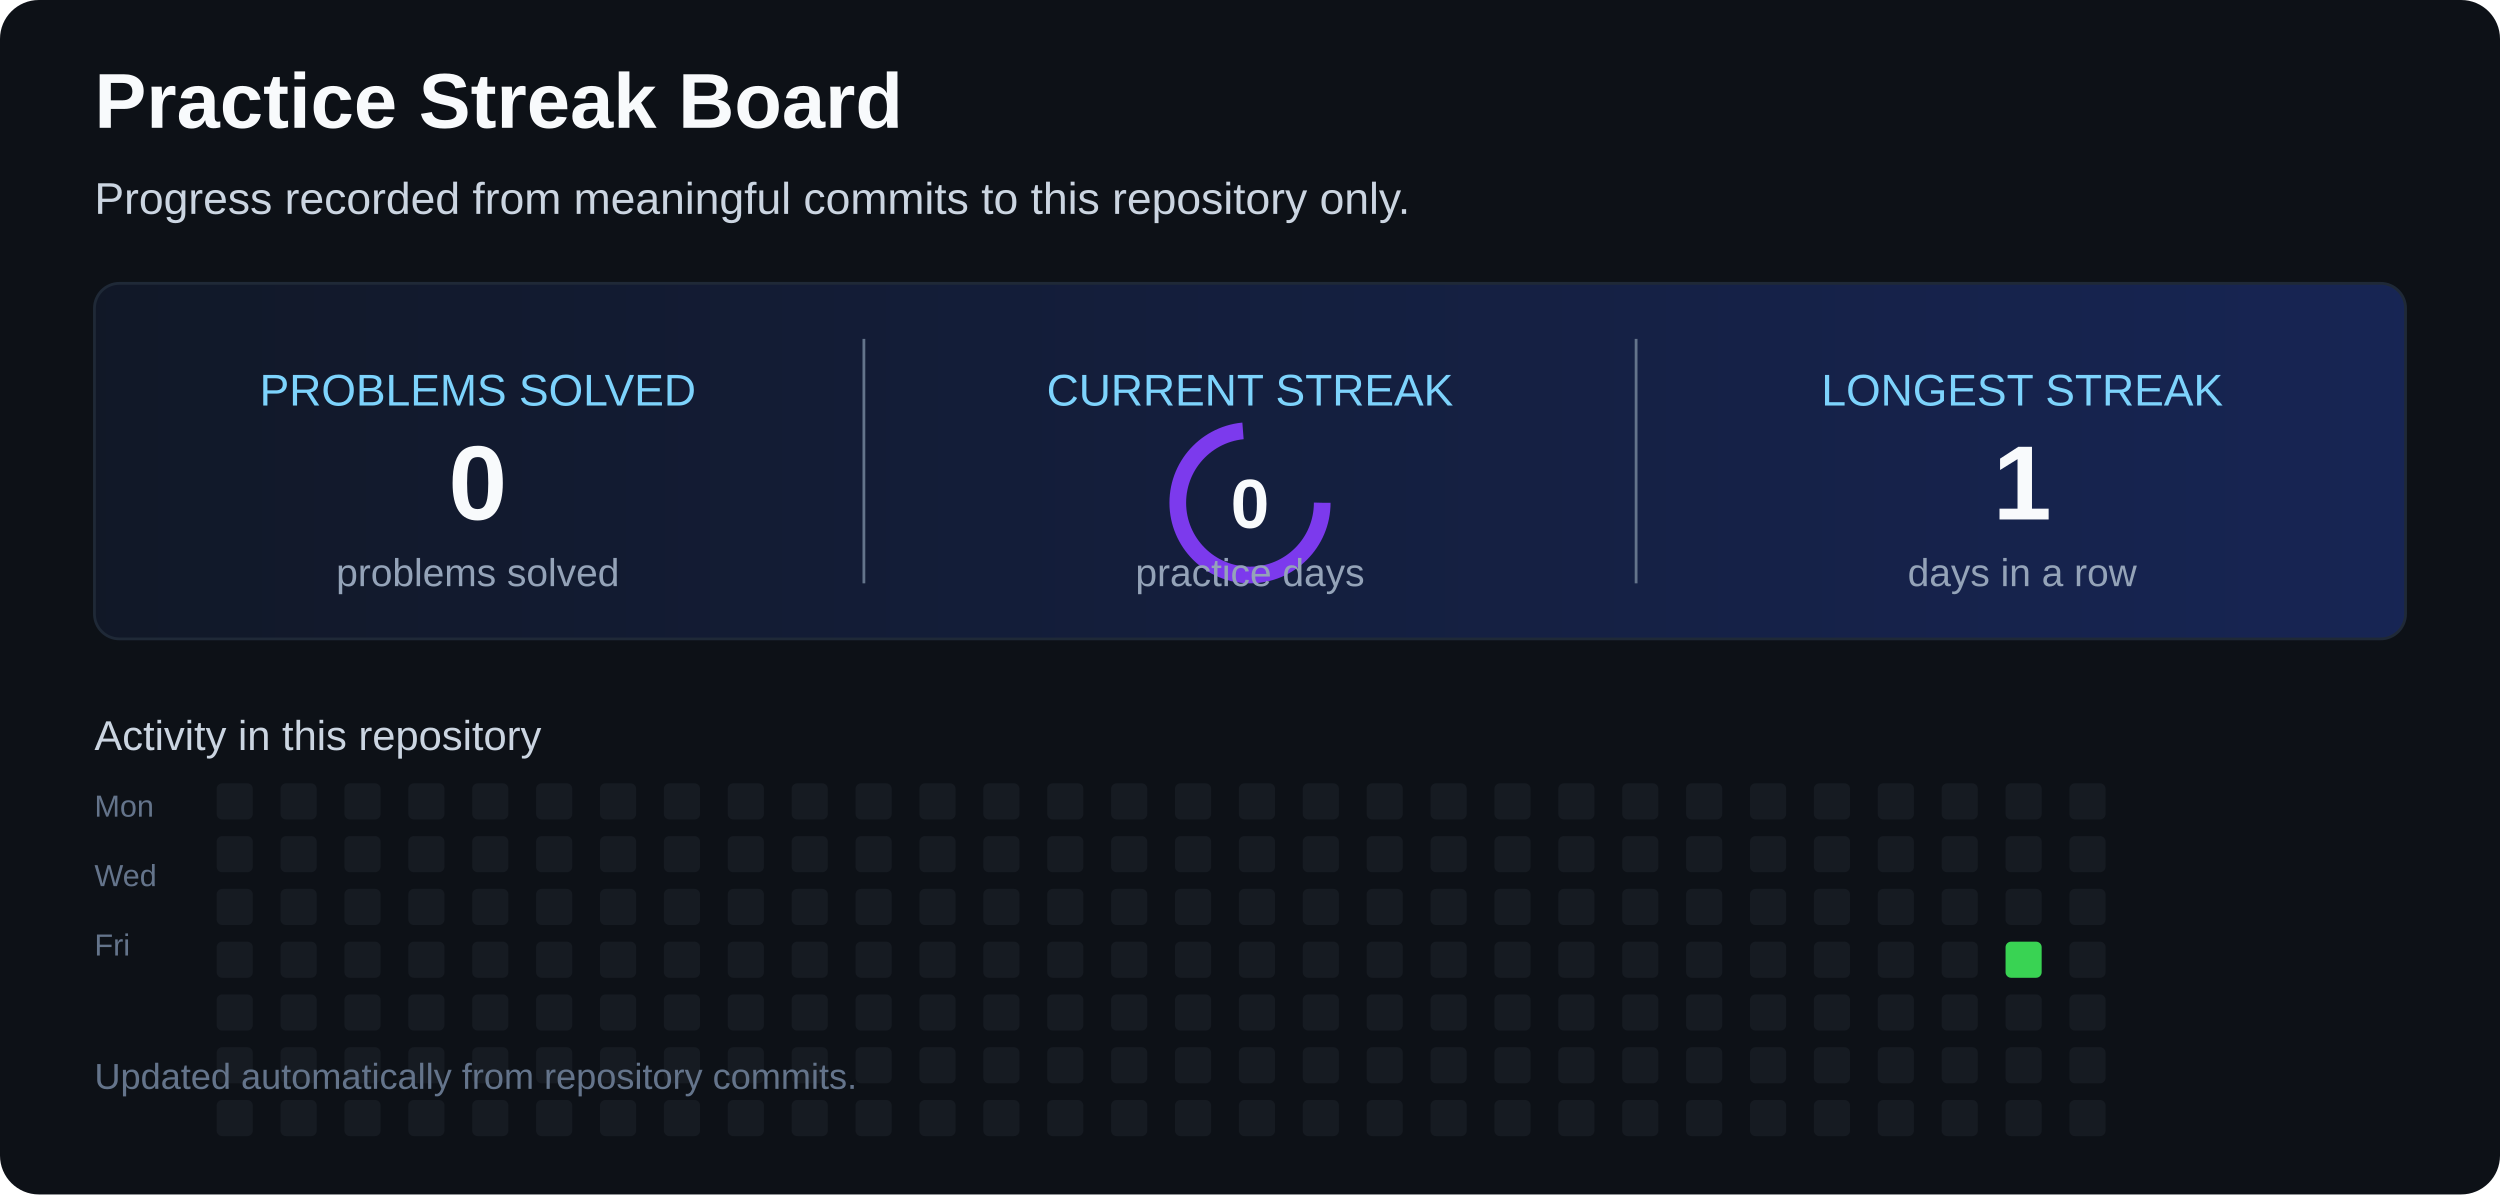
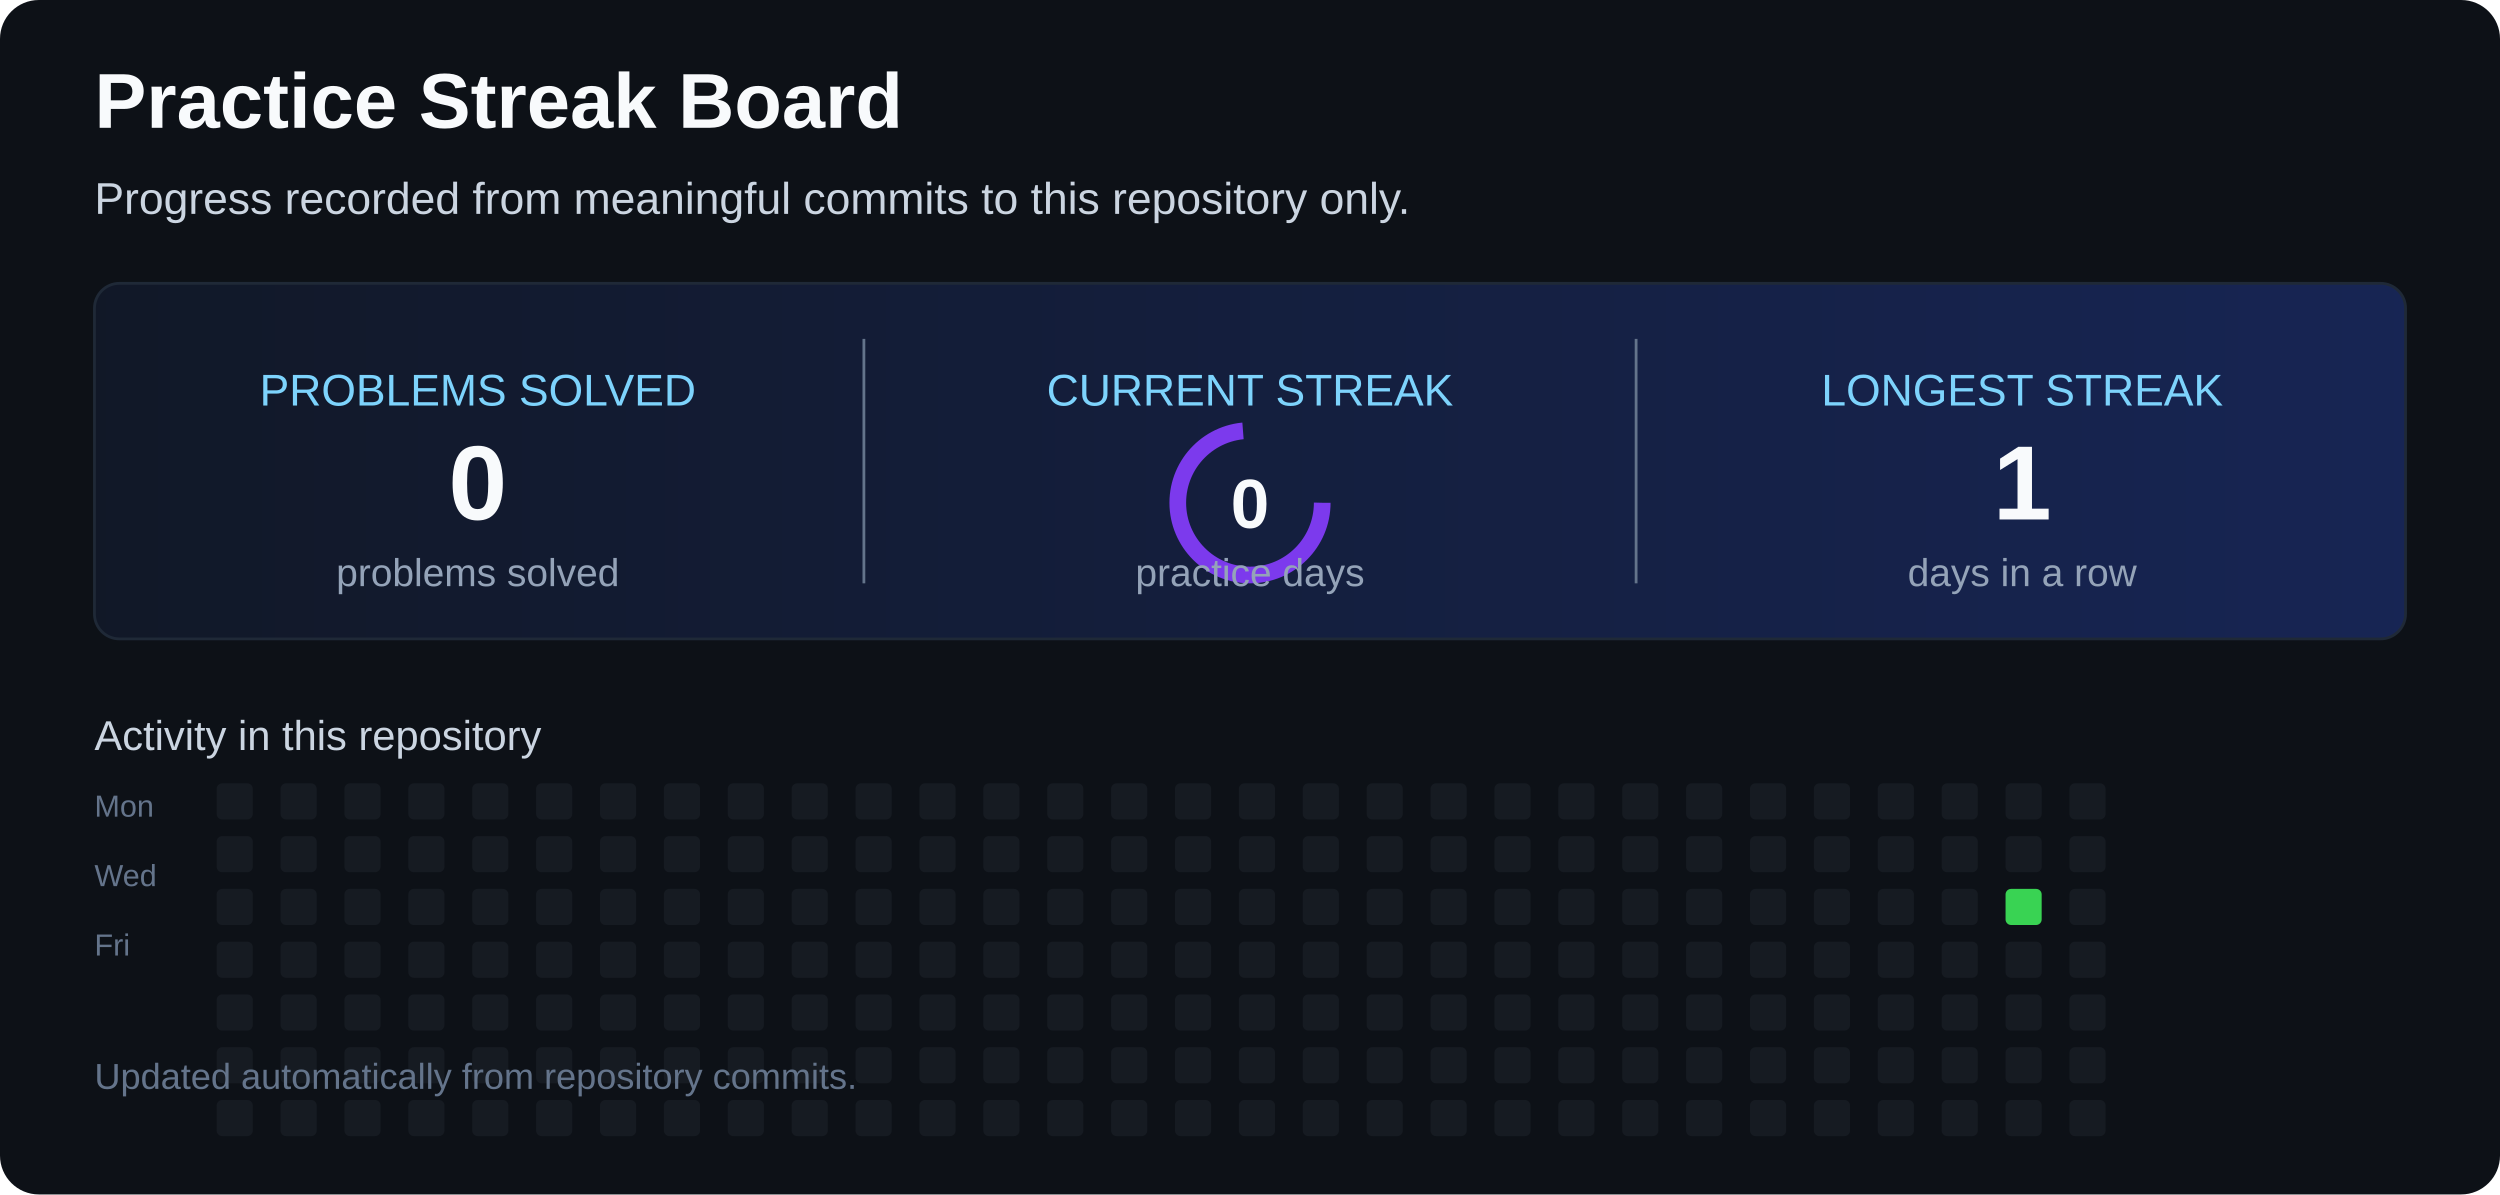
<svg xmlns="http://www.w3.org/2000/svg" width="900" height="430" viewBox="0 0 900 430" role="img" aria-labelledby="title desc">
  <defs>
    <linearGradient id="card" x1="0" x2="1">
      <stop offset="0" stop-color="#111827" />
      <stop offset="1" stop-color="#172554" />
    </linearGradient>
  </defs>
  <rect width="900" height="430" rx="14" fill="#0d1117" />
  <text x="34" y="46" fill="#f8fafc" font-family="Arial,sans-serif" font-size="28" font-weight="700">Practice Streak Board</text>
  <text x="34" y="77" fill="#cbd5e1" font-family="Arial,sans-serif" font-size="16">Progress recorded from meaningful commits to this repository only.</text>
  <rect x="34" y="102" width="832" height="128" rx="9" fill="url(#card)" stroke="#1f2937" />
  <line x1="311" y1="122" x2="311" y2="210" stroke="#64748b" />
  <line x1="589" y1="122" x2="589" y2="210" stroke="#64748b" />
  <text x="172" y="146" text-anchor="middle" fill="#7dd3fc" font-family="Arial,sans-serif" font-size="16">PROBLEMS SOLVED</text>
  <text x="172" y="187" text-anchor="middle" fill="#f8fafc" font-family="Arial,sans-serif" font-size="38" font-weight="700">0</text>
  <text x="172" y="211" text-anchor="middle" fill="#94a3b8" font-family="Arial,sans-serif" font-size="14">problems solved</text>
  <text x="450" y="146" text-anchor="middle" fill="#7dd3fc" font-family="Arial,sans-serif" font-size="16">CURRENT STREAK</text>
  <circle cx="450" cy="181" r="26" fill="none" stroke="#7c3aed" stroke-width="6" stroke-dasharray="120 44">
    <animateTransform attributeName="transform" type="rotate" from="0 450 181" to="360 450 181" dur="6s" repeatCount="indefinite" />
  </circle>
  <text x="450" y="190" text-anchor="middle" fill="#f8fafc" font-family="Arial,sans-serif" font-size="25" font-weight="700">0</text>
  <text x="450" y="211" text-anchor="middle" fill="#94a3b8" font-family="Arial,sans-serif" font-size="14">practice days</text>
  <text x="728" y="146" text-anchor="middle" fill="#7dd3fc" font-family="Arial,sans-serif" font-size="16">LONGEST STREAK</text>
  <text x="728" y="187" text-anchor="middle" fill="#f8fafc" font-family="Arial,sans-serif" font-size="38" font-weight="700">1</text>
  <text x="728" y="211" text-anchor="middle" fill="#94a3b8" font-family="Arial,sans-serif" font-size="14">days in a row</text>
  <text x="34" y="270" fill="#cbd5e1" font-family="Arial,sans-serif" font-size="15">Activity in this repository</text>
  <text x="34" y="294" fill="#64748b" font-family="Arial,sans-serif" font-size="11">Mon</text>
  <text x="34" y="319" fill="#64748b" font-family="Arial,sans-serif" font-size="11">Wed</text>
  <text x="34" y="344" fill="#64748b" font-family="Arial,sans-serif" font-size="11">Fri</text>
  <g>
    <rect x="78" y="282" width="13" height="13" rx="2" fill="#161b22" />
    <rect x="78" y="301" width="13" height="13" rx="2" fill="#161b22" />
    <rect x="78" y="320" width="13" height="13" rx="2" fill="#161b22" />
    <rect x="78" y="339" width="13" height="13" rx="2" fill="#161b22" />
    <rect x="78" y="358" width="13" height="13" rx="2" fill="#161b22" />
    <rect x="78" y="377" width="13" height="13" rx="2" fill="#161b22" />
    <rect x="78" y="396" width="13" height="13" rx="2" fill="#161b22" />
    <rect x="101" y="282" width="13" height="13" rx="2" fill="#161b22" />
    <rect x="101" y="301" width="13" height="13" rx="2" fill="#161b22" />
    <rect x="101" y="320" width="13" height="13" rx="2" fill="#161b22" />
    <rect x="101" y="339" width="13" height="13" rx="2" fill="#161b22" />
    <rect x="101" y="358" width="13" height="13" rx="2" fill="#161b22" />
    <rect x="101" y="377" width="13" height="13" rx="2" fill="#161b22" />
    <rect x="101" y="396" width="13" height="13" rx="2" fill="#161b22" />
    <rect x="124" y="282" width="13" height="13" rx="2" fill="#161b22" />
    <rect x="124" y="301" width="13" height="13" rx="2" fill="#161b22" />
    <rect x="124" y="320" width="13" height="13" rx="2" fill="#161b22" />
    <rect x="124" y="339" width="13" height="13" rx="2" fill="#161b22" />
    <rect x="124" y="358" width="13" height="13" rx="2" fill="#161b22" />
    <rect x="124" y="377" width="13" height="13" rx="2" fill="#161b22" />
    <rect x="124" y="396" width="13" height="13" rx="2" fill="#161b22" />
    <rect x="147" y="282" width="13" height="13" rx="2" fill="#161b22" />
    <rect x="147" y="301" width="13" height="13" rx="2" fill="#161b22" />
    <rect x="147" y="320" width="13" height="13" rx="2" fill="#161b22" />
    <rect x="147" y="339" width="13" height="13" rx="2" fill="#161b22" />
    <rect x="147" y="358" width="13" height="13" rx="2" fill="#161b22" />
    <rect x="147" y="377" width="13" height="13" rx="2" fill="#161b22" />
    <rect x="147" y="396" width="13" height="13" rx="2" fill="#161b22" />
    <rect x="170" y="282" width="13" height="13" rx="2" fill="#161b22" />
    <rect x="170" y="301" width="13" height="13" rx="2" fill="#161b22" />
    <rect x="170" y="320" width="13" height="13" rx="2" fill="#161b22" />
    <rect x="170" y="339" width="13" height="13" rx="2" fill="#161b22" />
    <rect x="170" y="358" width="13" height="13" rx="2" fill="#161b22" />
    <rect x="170" y="377" width="13" height="13" rx="2" fill="#161b22" />
    <rect x="170" y="396" width="13" height="13" rx="2" fill="#161b22" />
    <rect x="193" y="282" width="13" height="13" rx="2" fill="#161b22" />
    <rect x="193" y="301" width="13" height="13" rx="2" fill="#161b22" />
    <rect x="193" y="320" width="13" height="13" rx="2" fill="#161b22" />
    <rect x="193" y="339" width="13" height="13" rx="2" fill="#161b22" />
    <rect x="193" y="358" width="13" height="13" rx="2" fill="#161b22" />
    <rect x="193" y="377" width="13" height="13" rx="2" fill="#161b22" />
    <rect x="193" y="396" width="13" height="13" rx="2" fill="#161b22" />
    <rect x="216" y="282" width="13" height="13" rx="2" fill="#161b22" />
    <rect x="216" y="301" width="13" height="13" rx="2" fill="#161b22" />
    <rect x="216" y="320" width="13" height="13" rx="2" fill="#161b22" />
    <rect x="216" y="339" width="13" height="13" rx="2" fill="#161b22" />
    <rect x="216" y="358" width="13" height="13" rx="2" fill="#161b22" />
    <rect x="216" y="377" width="13" height="13" rx="2" fill="#161b22" />
    <rect x="216" y="396" width="13" height="13" rx="2" fill="#161b22" />
    <rect x="239" y="282" width="13" height="13" rx="2" fill="#161b22" />
    <rect x="239" y="301" width="13" height="13" rx="2" fill="#161b22" />
    <rect x="239" y="320" width="13" height="13" rx="2" fill="#161b22" />
    <rect x="239" y="339" width="13" height="13" rx="2" fill="#161b22" />
    <rect x="239" y="358" width="13" height="13" rx="2" fill="#161b22" />
    <rect x="239" y="377" width="13" height="13" rx="2" fill="#161b22" />
    <rect x="239" y="396" width="13" height="13" rx="2" fill="#161b22" />
    <rect x="262" y="282" width="13" height="13" rx="2" fill="#161b22" />
    <rect x="262" y="301" width="13" height="13" rx="2" fill="#161b22" />
    <rect x="262" y="320" width="13" height="13" rx="2" fill="#161b22" />
    <rect x="262" y="339" width="13" height="13" rx="2" fill="#161b22" />
    <rect x="262" y="358" width="13" height="13" rx="2" fill="#161b22" />
    <rect x="262" y="377" width="13" height="13" rx="2" fill="#161b22" />
    <rect x="262" y="396" width="13" height="13" rx="2" fill="#161b22" />
    <rect x="285" y="282" width="13" height="13" rx="2" fill="#161b22" />
    <rect x="285" y="301" width="13" height="13" rx="2" fill="#161b22" />
    <rect x="285" y="320" width="13" height="13" rx="2" fill="#161b22" />
    <rect x="285" y="339" width="13" height="13" rx="2" fill="#161b22" />
    <rect x="285" y="358" width="13" height="13" rx="2" fill="#161b22" />
    <rect x="285" y="377" width="13" height="13" rx="2" fill="#161b22" />
    <rect x="285" y="396" width="13" height="13" rx="2" fill="#161b22" />
    <rect x="308" y="282" width="13" height="13" rx="2" fill="#161b22" />
    <rect x="308" y="301" width="13" height="13" rx="2" fill="#161b22" />
    <rect x="308" y="320" width="13" height="13" rx="2" fill="#161b22" />
    <rect x="308" y="339" width="13" height="13" rx="2" fill="#161b22" />
    <rect x="308" y="358" width="13" height="13" rx="2" fill="#161b22" />
    <rect x="308" y="377" width="13" height="13" rx="2" fill="#161b22" />
    <rect x="308" y="396" width="13" height="13" rx="2" fill="#161b22" />
    <rect x="331" y="282" width="13" height="13" rx="2" fill="#161b22" />
    <rect x="331" y="301" width="13" height="13" rx="2" fill="#161b22" />
    <rect x="331" y="320" width="13" height="13" rx="2" fill="#161b22" />
    <rect x="331" y="339" width="13" height="13" rx="2" fill="#161b22" />
    <rect x="331" y="358" width="13" height="13" rx="2" fill="#161b22" />
    <rect x="331" y="377" width="13" height="13" rx="2" fill="#161b22" />
    <rect x="331" y="396" width="13" height="13" rx="2" fill="#161b22" />
    <rect x="354" y="282" width="13" height="13" rx="2" fill="#161b22" />
    <rect x="354" y="301" width="13" height="13" rx="2" fill="#161b22" />
    <rect x="354" y="320" width="13" height="13" rx="2" fill="#161b22" />
    <rect x="354" y="339" width="13" height="13" rx="2" fill="#161b22" />
    <rect x="354" y="358" width="13" height="13" rx="2" fill="#161b22" />
    <rect x="354" y="377" width="13" height="13" rx="2" fill="#161b22" />
    <rect x="354" y="396" width="13" height="13" rx="2" fill="#161b22" />
    <rect x="377" y="282" width="13" height="13" rx="2" fill="#161b22" />
    <rect x="377" y="301" width="13" height="13" rx="2" fill="#161b22" />
    <rect x="377" y="320" width="13" height="13" rx="2" fill="#161b22" />
    <rect x="377" y="339" width="13" height="13" rx="2" fill="#161b22" />
    <rect x="377" y="358" width="13" height="13" rx="2" fill="#161b22" />
    <rect x="377" y="377" width="13" height="13" rx="2" fill="#161b22" />
    <rect x="377" y="396" width="13" height="13" rx="2" fill="#161b22" />
    <rect x="400" y="282" width="13" height="13" rx="2" fill="#161b22" />
    <rect x="400" y="301" width="13" height="13" rx="2" fill="#161b22" />
    <rect x="400" y="320" width="13" height="13" rx="2" fill="#161b22" />
    <rect x="400" y="339" width="13" height="13" rx="2" fill="#161b22" />
    <rect x="400" y="358" width="13" height="13" rx="2" fill="#161b22" />
    <rect x="400" y="377" width="13" height="13" rx="2" fill="#161b22" />
    <rect x="400" y="396" width="13" height="13" rx="2" fill="#161b22" />
    <rect x="423" y="282" width="13" height="13" rx="2" fill="#161b22" />
    <rect x="423" y="301" width="13" height="13" rx="2" fill="#161b22" />
    <rect x="423" y="320" width="13" height="13" rx="2" fill="#161b22" />
    <rect x="423" y="339" width="13" height="13" rx="2" fill="#161b22" />
    <rect x="423" y="358" width="13" height="13" rx="2" fill="#161b22" />
    <rect x="423" y="377" width="13" height="13" rx="2" fill="#161b22" />
    <rect x="423" y="396" width="13" height="13" rx="2" fill="#161b22" />
    <rect x="446" y="282" width="13" height="13" rx="2" fill="#161b22" />
    <rect x="446" y="301" width="13" height="13" rx="2" fill="#161b22" />
    <rect x="446" y="320" width="13" height="13" rx="2" fill="#161b22" />
    <rect x="446" y="339" width="13" height="13" rx="2" fill="#161b22" />
    <rect x="446" y="358" width="13" height="13" rx="2" fill="#161b22" />
    <rect x="446" y="377" width="13" height="13" rx="2" fill="#161b22" />
    <rect x="446" y="396" width="13" height="13" rx="2" fill="#161b22" />
    <rect x="469" y="282" width="13" height="13" rx="2" fill="#161b22" />
    <rect x="469" y="301" width="13" height="13" rx="2" fill="#161b22" />
    <rect x="469" y="320" width="13" height="13" rx="2" fill="#161b22" />
    <rect x="469" y="339" width="13" height="13" rx="2" fill="#161b22" />
    <rect x="469" y="358" width="13" height="13" rx="2" fill="#161b22" />
    <rect x="469" y="377" width="13" height="13" rx="2" fill="#161b22" />
    <rect x="469" y="396" width="13" height="13" rx="2" fill="#161b22" />
    <rect x="492" y="282" width="13" height="13" rx="2" fill="#161b22" />
    <rect x="492" y="301" width="13" height="13" rx="2" fill="#161b22" />
    <rect x="492" y="320" width="13" height="13" rx="2" fill="#161b22" />
    <rect x="492" y="339" width="13" height="13" rx="2" fill="#161b22" />
    <rect x="492" y="358" width="13" height="13" rx="2" fill="#161b22" />
    <rect x="492" y="377" width="13" height="13" rx="2" fill="#161b22" />
    <rect x="492" y="396" width="13" height="13" rx="2" fill="#161b22" />
    <rect x="515" y="282" width="13" height="13" rx="2" fill="#161b22" />
    <rect x="515" y="301" width="13" height="13" rx="2" fill="#161b22" />
    <rect x="515" y="320" width="13" height="13" rx="2" fill="#161b22" />
    <rect x="515" y="339" width="13" height="13" rx="2" fill="#161b22" />
    <rect x="515" y="358" width="13" height="13" rx="2" fill="#161b22" />
    <rect x="515" y="377" width="13" height="13" rx="2" fill="#161b22" />
    <rect x="515" y="396" width="13" height="13" rx="2" fill="#161b22" />
    <rect x="538" y="282" width="13" height="13" rx="2" fill="#161b22" />
    <rect x="538" y="301" width="13" height="13" rx="2" fill="#161b22" />
    <rect x="538" y="320" width="13" height="13" rx="2" fill="#161b22" />
    <rect x="538" y="339" width="13" height="13" rx="2" fill="#161b22" />
    <rect x="538" y="358" width="13" height="13" rx="2" fill="#161b22" />
    <rect x="538" y="377" width="13" height="13" rx="2" fill="#161b22" />
    <rect x="538" y="396" width="13" height="13" rx="2" fill="#161b22" />
    <rect x="561" y="282" width="13" height="13" rx="2" fill="#161b22" />
    <rect x="561" y="301" width="13" height="13" rx="2" fill="#161b22" />
    <rect x="561" y="320" width="13" height="13" rx="2" fill="#161b22" />
    <rect x="561" y="339" width="13" height="13" rx="2" fill="#161b22" />
    <rect x="561" y="358" width="13" height="13" rx="2" fill="#161b22" />
    <rect x="561" y="377" width="13" height="13" rx="2" fill="#161b22" />
    <rect x="561" y="396" width="13" height="13" rx="2" fill="#161b22" />
    <rect x="584" y="282" width="13" height="13" rx="2" fill="#161b22" />
    <rect x="584" y="301" width="13" height="13" rx="2" fill="#161b22" />
    <rect x="584" y="320" width="13" height="13" rx="2" fill="#161b22" />
    <rect x="584" y="339" width="13" height="13" rx="2" fill="#161b22" />
    <rect x="584" y="358" width="13" height="13" rx="2" fill="#161b22" />
    <rect x="584" y="377" width="13" height="13" rx="2" fill="#161b22" />
    <rect x="584" y="396" width="13" height="13" rx="2" fill="#161b22" />
    <rect x="607" y="282" width="13" height="13" rx="2" fill="#161b22" />
    <rect x="607" y="301" width="13" height="13" rx="2" fill="#161b22" />
    <rect x="607" y="320" width="13" height="13" rx="2" fill="#161b22" />
    <rect x="607" y="339" width="13" height="13" rx="2" fill="#161b22" />
    <rect x="607" y="358" width="13" height="13" rx="2" fill="#161b22" />
    <rect x="607" y="377" width="13" height="13" rx="2" fill="#161b22" />
    <rect x="607" y="396" width="13" height="13" rx="2" fill="#161b22" />
    <rect x="630" y="282" width="13" height="13" rx="2" fill="#161b22" />
    <rect x="630" y="301" width="13" height="13" rx="2" fill="#161b22" />
    <rect x="630" y="320" width="13" height="13" rx="2" fill="#161b22" />
    <rect x="630" y="339" width="13" height="13" rx="2" fill="#161b22" />
    <rect x="630" y="358" width="13" height="13" rx="2" fill="#161b22" />
    <rect x="630" y="377" width="13" height="13" rx="2" fill="#161b22" />
    <rect x="630" y="396" width="13" height="13" rx="2" fill="#161b22" />
    <rect x="653" y="282" width="13" height="13" rx="2" fill="#161b22" />
    <rect x="653" y="301" width="13" height="13" rx="2" fill="#161b22" />
    <rect x="653" y="320" width="13" height="13" rx="2" fill="#161b22" />
    <rect x="653" y="339" width="13" height="13" rx="2" fill="#161b22" />
    <rect x="653" y="358" width="13" height="13" rx="2" fill="#161b22" />
    <rect x="653" y="377" width="13" height="13" rx="2" fill="#161b22" />
    <rect x="653" y="396" width="13" height="13" rx="2" fill="#161b22" />
    <rect x="676" y="282" width="13" height="13" rx="2" fill="#161b22" />
    <rect x="676" y="301" width="13" height="13" rx="2" fill="#161b22" />
    <rect x="676" y="320" width="13" height="13" rx="2" fill="#161b22" />
    <rect x="676" y="339" width="13" height="13" rx="2" fill="#161b22" />
    <rect x="676" y="358" width="13" height="13" rx="2" fill="#161b22" />
    <rect x="676" y="377" width="13" height="13" rx="2" fill="#161b22" />
    <rect x="676" y="396" width="13" height="13" rx="2" fill="#161b22" />
    <rect x="699" y="282" width="13" height="13" rx="2" fill="#161b22" />
    <rect x="699" y="301" width="13" height="13" rx="2" fill="#161b22" />
    <rect x="699" y="320" width="13" height="13" rx="2" fill="#161b22" />
    <rect x="699" y="339" width="13" height="13" rx="2" fill="#161b22" />
    <rect x="699" y="358" width="13" height="13" rx="2" fill="#161b22" />
    <rect x="699" y="377" width="13" height="13" rx="2" fill="#161b22" />
    <rect x="699" y="396" width="13" height="13" rx="2" fill="#161b22" />
    <rect x="722" y="282" width="13" height="13" rx="2" fill="#161b22" />
    <rect x="722" y="301" width="13" height="13" rx="2" fill="#161b22" />
-     <rect x="722" y="320" width="13" height="13" rx="2" fill="#161b22" />
-     <rect x="722" y="339" width="13" height="13" rx="2" fill="#39d353" />
+     <rect x="722" y="320" width="13" height="13" rx="2" fill="#39d353" />
+     <rect x="722" y="339" width="13" height="13" rx="2" fill="#161b22" />
    <rect x="722" y="358" width="13" height="13" rx="2" fill="#161b22" />
    <rect x="722" y="377" width="13" height="13" rx="2" fill="#161b22" />
    <rect x="722" y="396" width="13" height="13" rx="2" fill="#161b22" />
    <rect x="745" y="282" width="13" height="13" rx="2" fill="#161b22" />
    <rect x="745" y="301" width="13" height="13" rx="2" fill="#161b22" />
    <rect x="745" y="320" width="13" height="13" rx="2" fill="#161b22" />
    <rect x="745" y="339" width="13" height="13" rx="2" fill="#161b22" />
    <rect x="745" y="358" width="13" height="13" rx="2" fill="#161b22" />
    <rect x="745" y="377" width="13" height="13" rx="2" fill="#161b22" />
    <rect x="745" y="396" width="13" height="13" rx="2" fill="#161b22" />
  </g>
  <text x="34" y="392" fill="#64748b" font-family="Arial,sans-serif" font-size="13">Updated automatically from repository commits.</text>
</svg>
